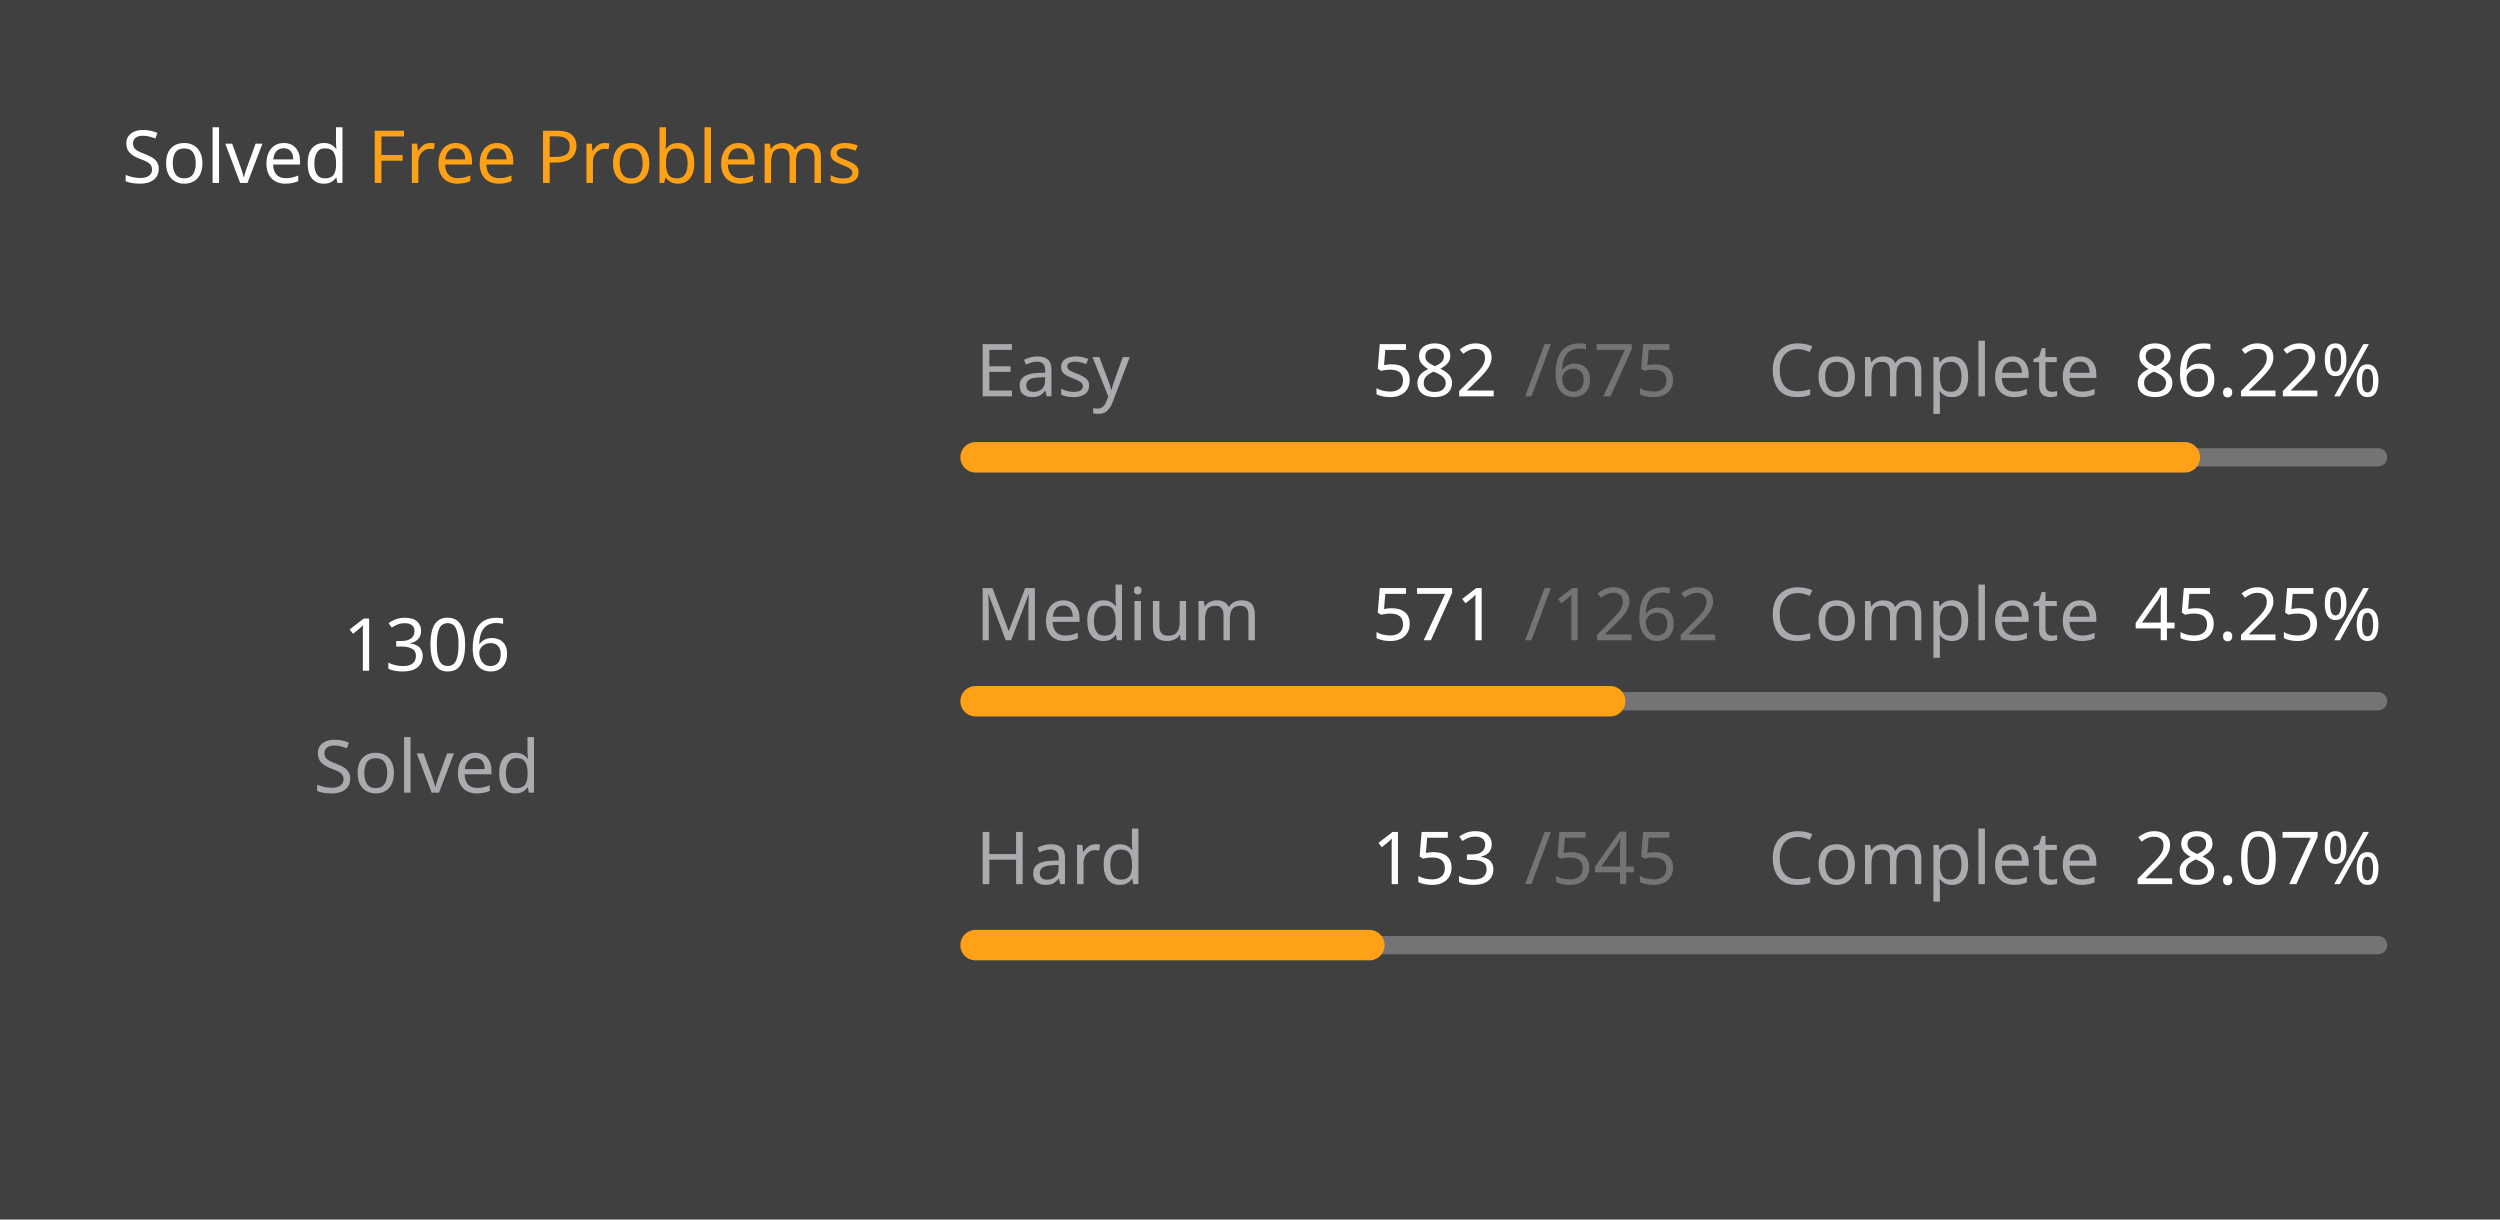
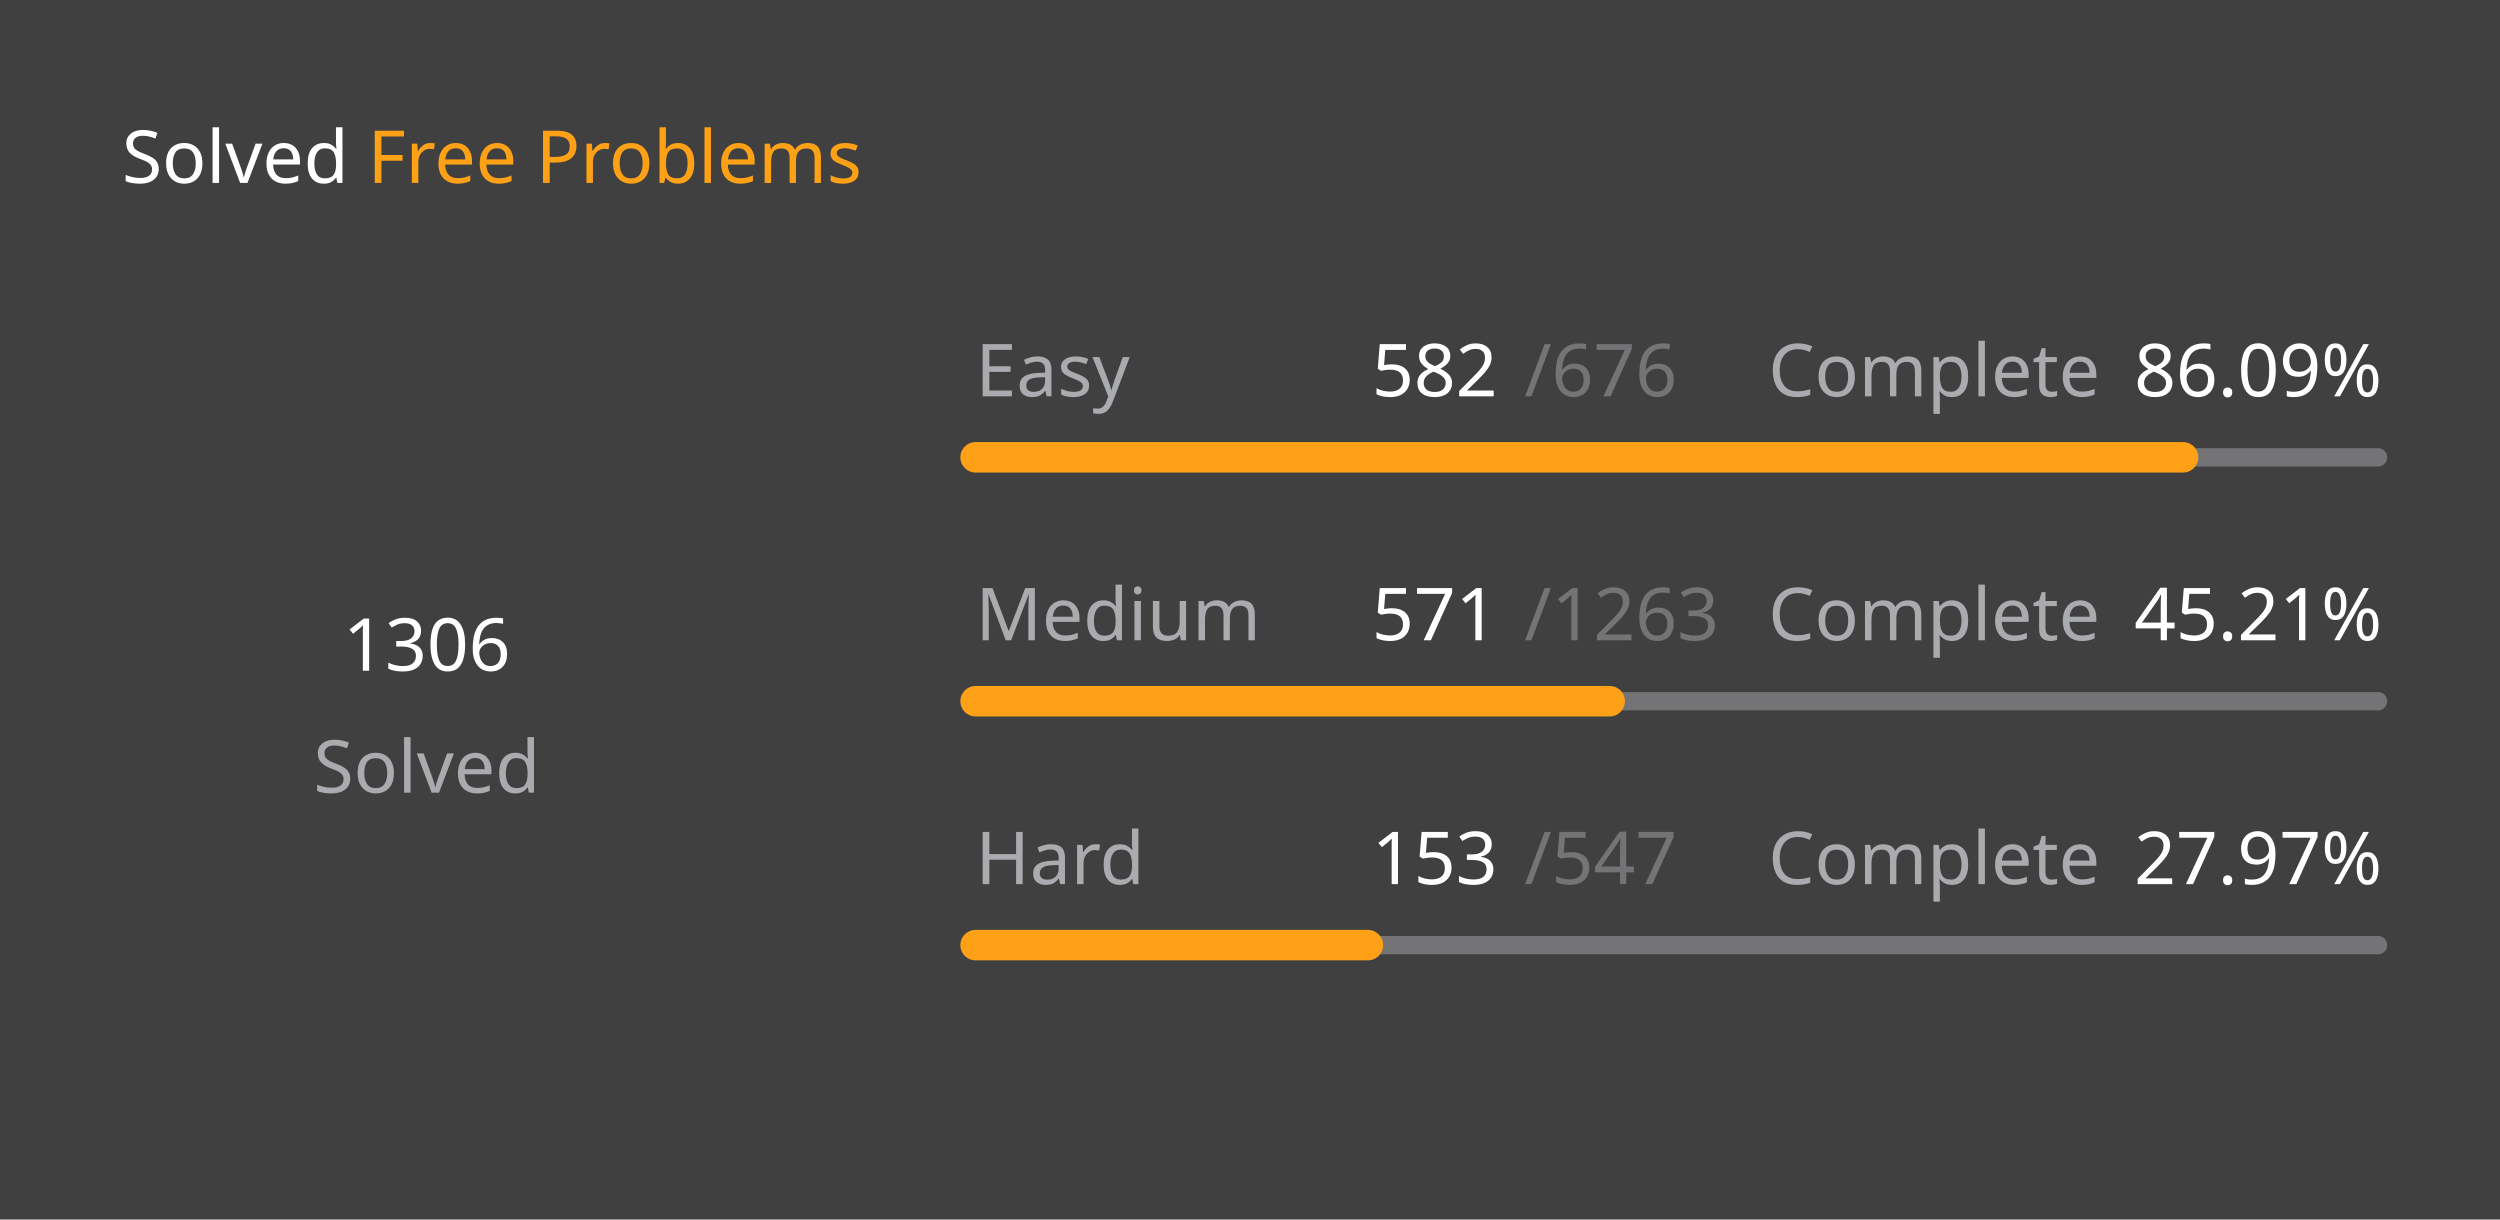
<svg xmlns="http://www.w3.org/2000/svg" version="1.1" height="200" width="410" viewBox="0 0 410 200">
  <style>*{font-family: "Segoe UI", Tahoma, Geneva, Verdana, sans-serif;}</style>
  <style>.title{font-weight: 500;font-size: 1rem;}</style>
  <style>.rotate-90{transform: rotate(-90deg);transform-origin: center;transform-box: fill-box;}</style>
  <style>.state{font-size: .75rem;}</style>
  <style>.light{color: #ffffff;fill: #ffffff;}</style>
  <style>.light-gray{color: #eff2f699;fill: #eff2f699;}</style>
  <style>.dark-gray{color: #ebebf54d;fill: #ebebf54d;}</style>
  <style>.gray{color: #747474;fill: #747474;}</style>
  <style>.orange{color: #ffa116;fill: #ffa116;}</style>
  <style>.background{color: #404040;fill: #404040;}</style>
  <rect fill="#404040" x="0" y="0" width="410" height="200" rx="0.5rem" />
  <g text-anchor="start" text-decoration="1" class="title">
    <text x="20" y="30">
      <tspan class="light">Solved</tspan>
      <tspan class="orange">Free Problems</tspan>
    </text>
  </g>
  <g class="rotate-90">
    <circle fill="none" cx="70" cy="110" r="46" stroke="#747474" stroke-width="3" stroke-linecap="round" />
-     <circle fill="none" cx="70" cy="110" r="46" stroke="#ffa116" stroke-width="5" stroke-linecap="round" stroke-dasharray="152.082 136.944" stroke-dashoffset="0" data-difficult="ALL" />
+     <circle fill="none" cx="70" cy="110" r="46" stroke="#ffa116" stroke-width="5" stroke-linecap="round" stroke-dasharray="151.838 137.189" stroke-dashoffset="0" data-difficult="ALL" />
  </g>
  <g class="state">
    <g text-anchor="middle">
      <text x="70" y="110" class="light" font-size="1.2rem">1306</text>
      <text x="70" y="130" class="light-gray">Solved</text>
    </g>
    <g>
      <text x="160" y="65" class="light-gray">Easy</text>
      <text x="225" y="65" class="light">582</text>
-       <text x="250" y="65" class="dark-gray">/675</text>
+       <text x="250" y="65" class="dark-gray">/676</text>
      <text x="290" y="65" class="light-gray">Complete</text>
-       <text x="350" y="65" class="light">86.22%</text>
+       <text x="350" y="65" class="light">86.09%</text>
      <path d="M 160 75 L 390 75" stroke-linecap="round" stroke-linejoin="round" stroke="#ebebf54d" stroke-width="3" />
-       <path d="M 160 75 L 358.311 75" stroke-linecap="round" stroke-linejoin="round" stroke="#ffa116" stroke-width="5" />
+       <path d="M 160 75 L 358.018 75" stroke-linecap="round" stroke-linejoin="round" stroke="#ffa116" stroke-width="5" />
    </g>
    <g>
      <text x="160" y="105" class="light-gray">Medium</text>
      <text x="225" y="105" class="light">571</text>
-       <text x="250" y="105" class="dark-gray">/1262</text>
+       <text x="250" y="105" class="dark-gray">/1263</text>
      <text x="290" y="105" class="light-gray">Complete</text>
-       <text x="350" y="105" class="light">45.25%</text>
+       <text x="350" y="105" class="light">45.21%</text>
      <path d="M 160 115 L 390 115" stroke-linecap="round" stroke-linejoin="round" stroke="#ebebf54d" stroke-width="3" />
-       <path d="M 160 115 L 264.065 115" stroke-linecap="round" stroke-linejoin="round" stroke="#ffa116" stroke-width="5" />
+       <path d="M 160 115 L 263.983 115" stroke-linecap="round" stroke-linejoin="round" stroke="#ffa116" stroke-width="5" />
    </g>
    <g>
      <text x="160" y="145" class="light-gray">Hard</text>
      <text x="225" y="145" class="light">153</text>
-       <text x="250" y="145" class="dark-gray">/545</text>
+       <text x="250" y="145" class="dark-gray">/547</text>
      <text x="290" y="145" class="light-gray">Complete</text>
-       <text x="350" y="145" class="light">28.07%</text>
+       <text x="350" y="145" class="light">27.97%</text>
      <path d="M 160 155 L 390 155" stroke-linecap="round" stroke-linejoin="round" stroke="#ebebf54d" stroke-width="3" />
-       <path d="M 160 155 L 224.569 155" stroke-linecap="round" stroke-linejoin="round" stroke="#ffa116" stroke-width="5" />
+       <path d="M 160 155 L 224.333 155" stroke-linecap="round" stroke-linejoin="round" stroke="#ffa116" stroke-width="5" />
    </g>
  </g>
</svg>
